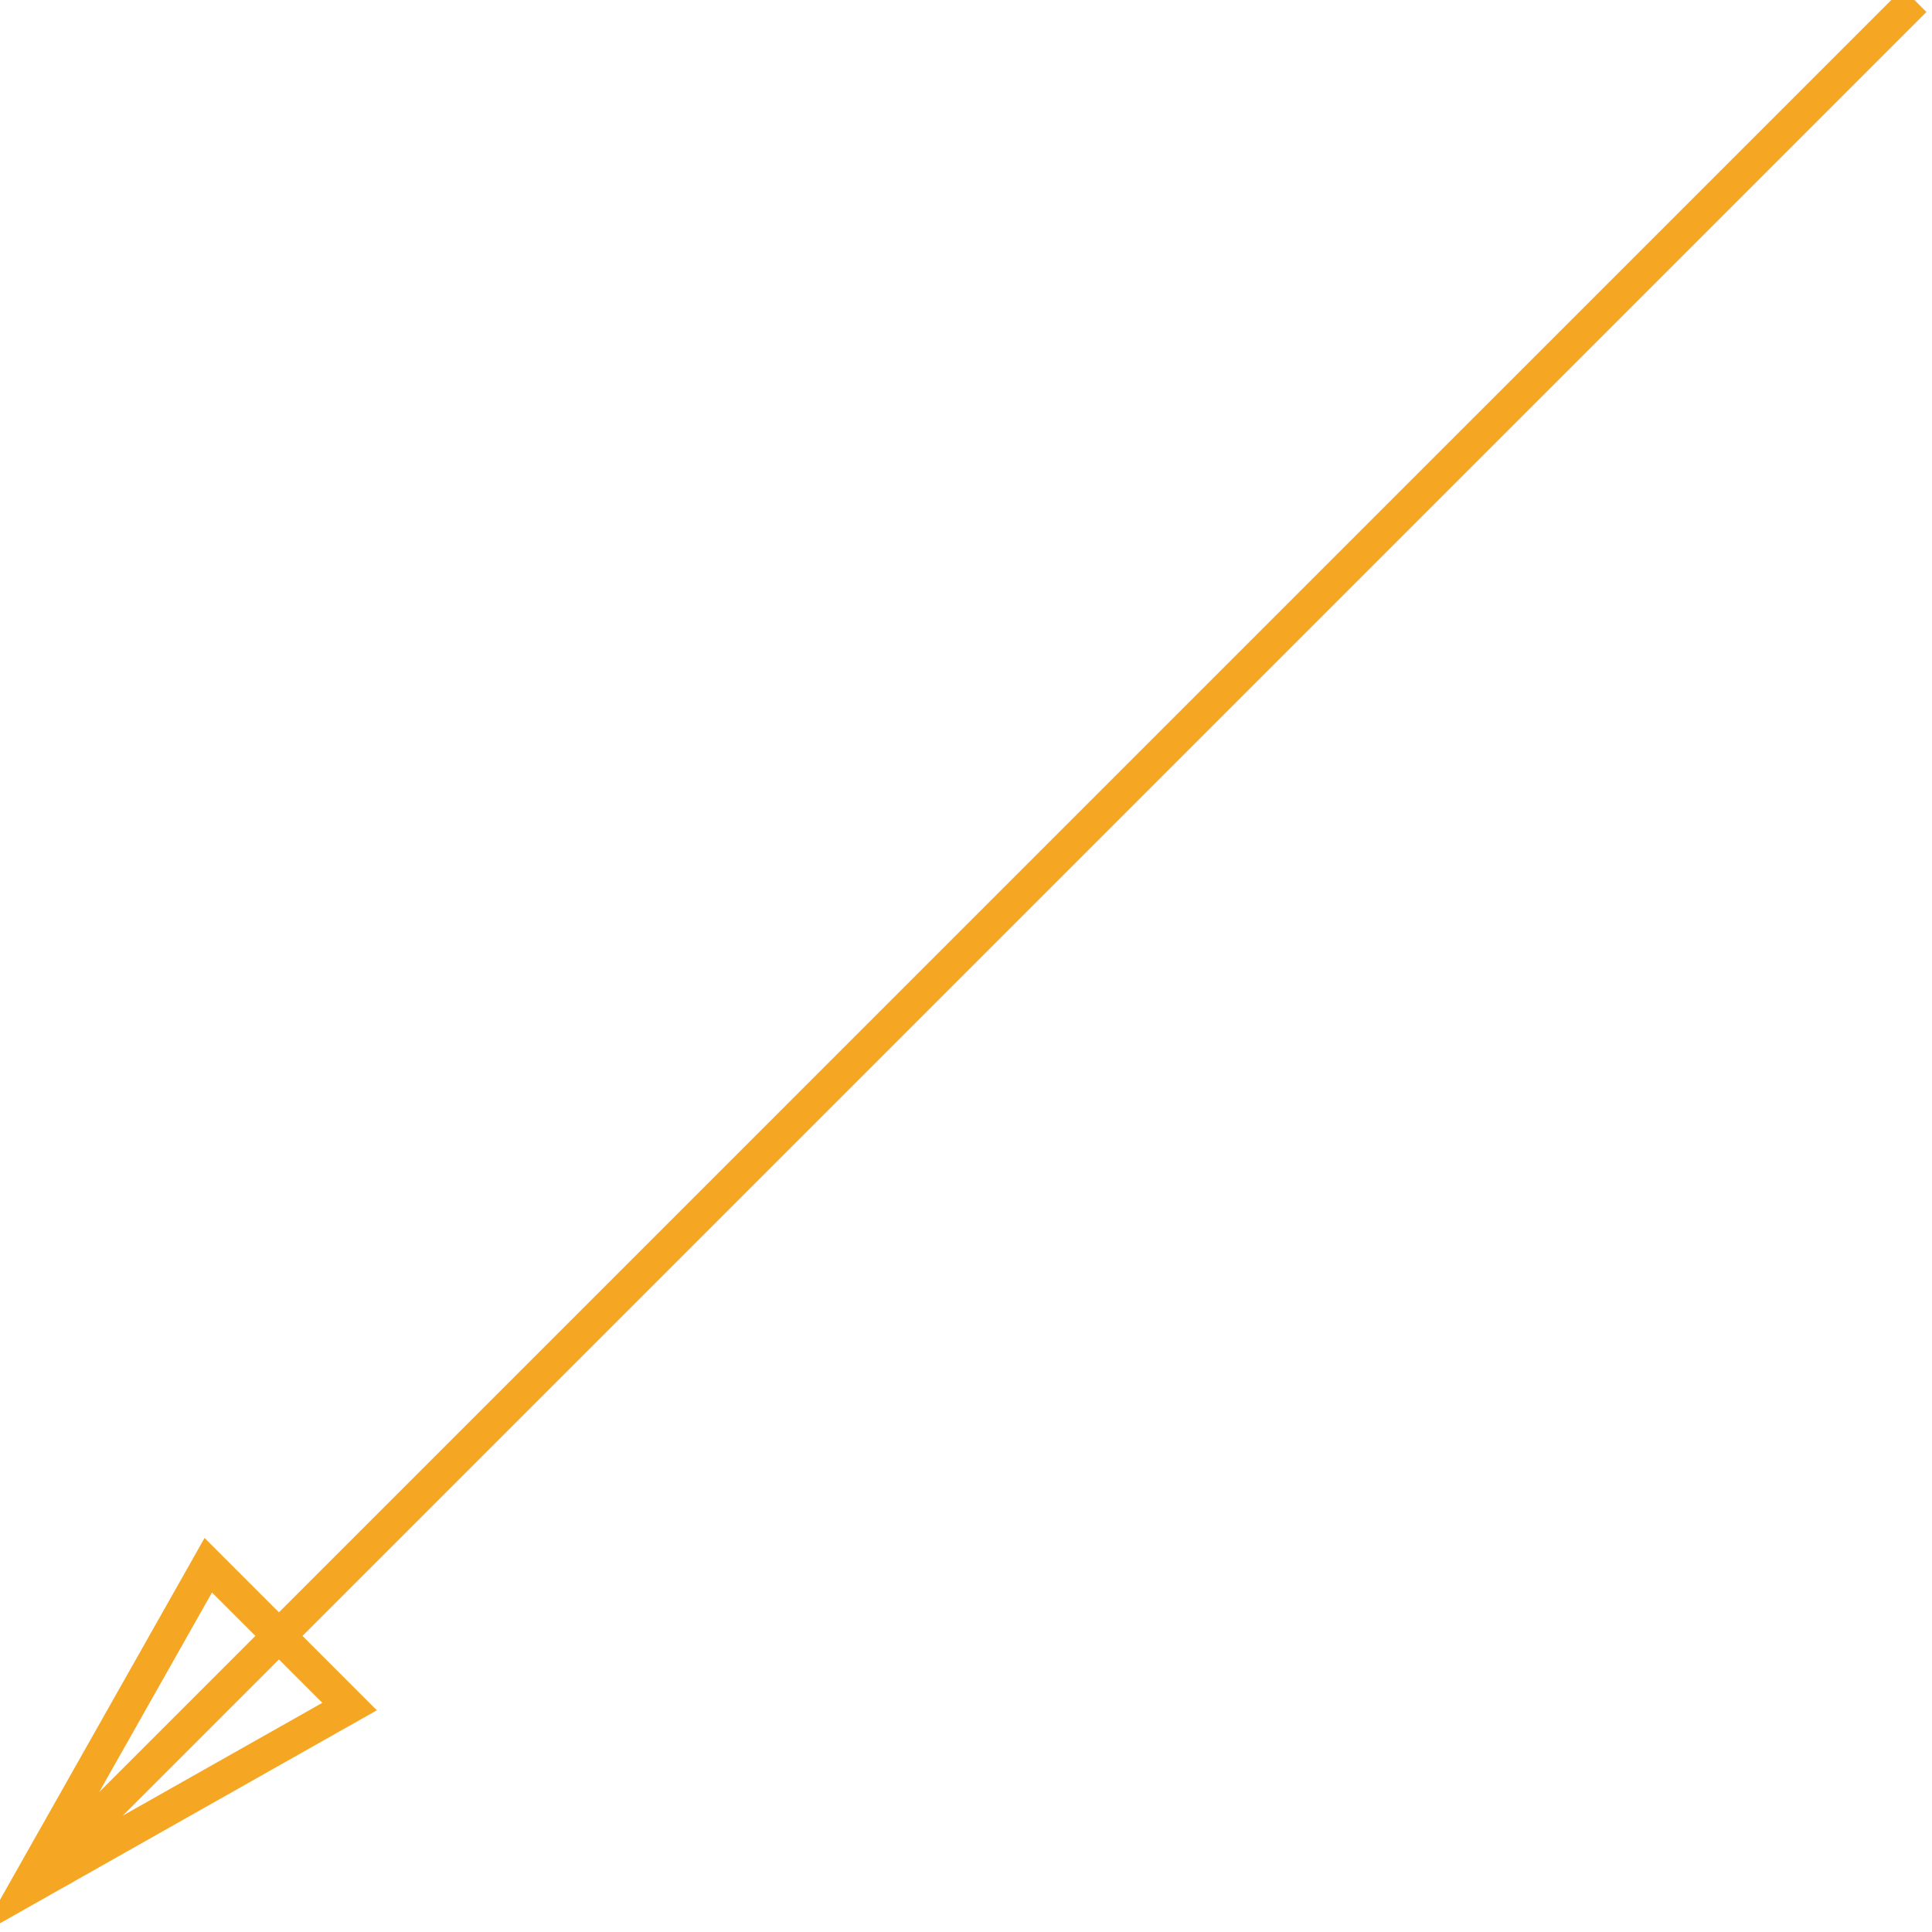
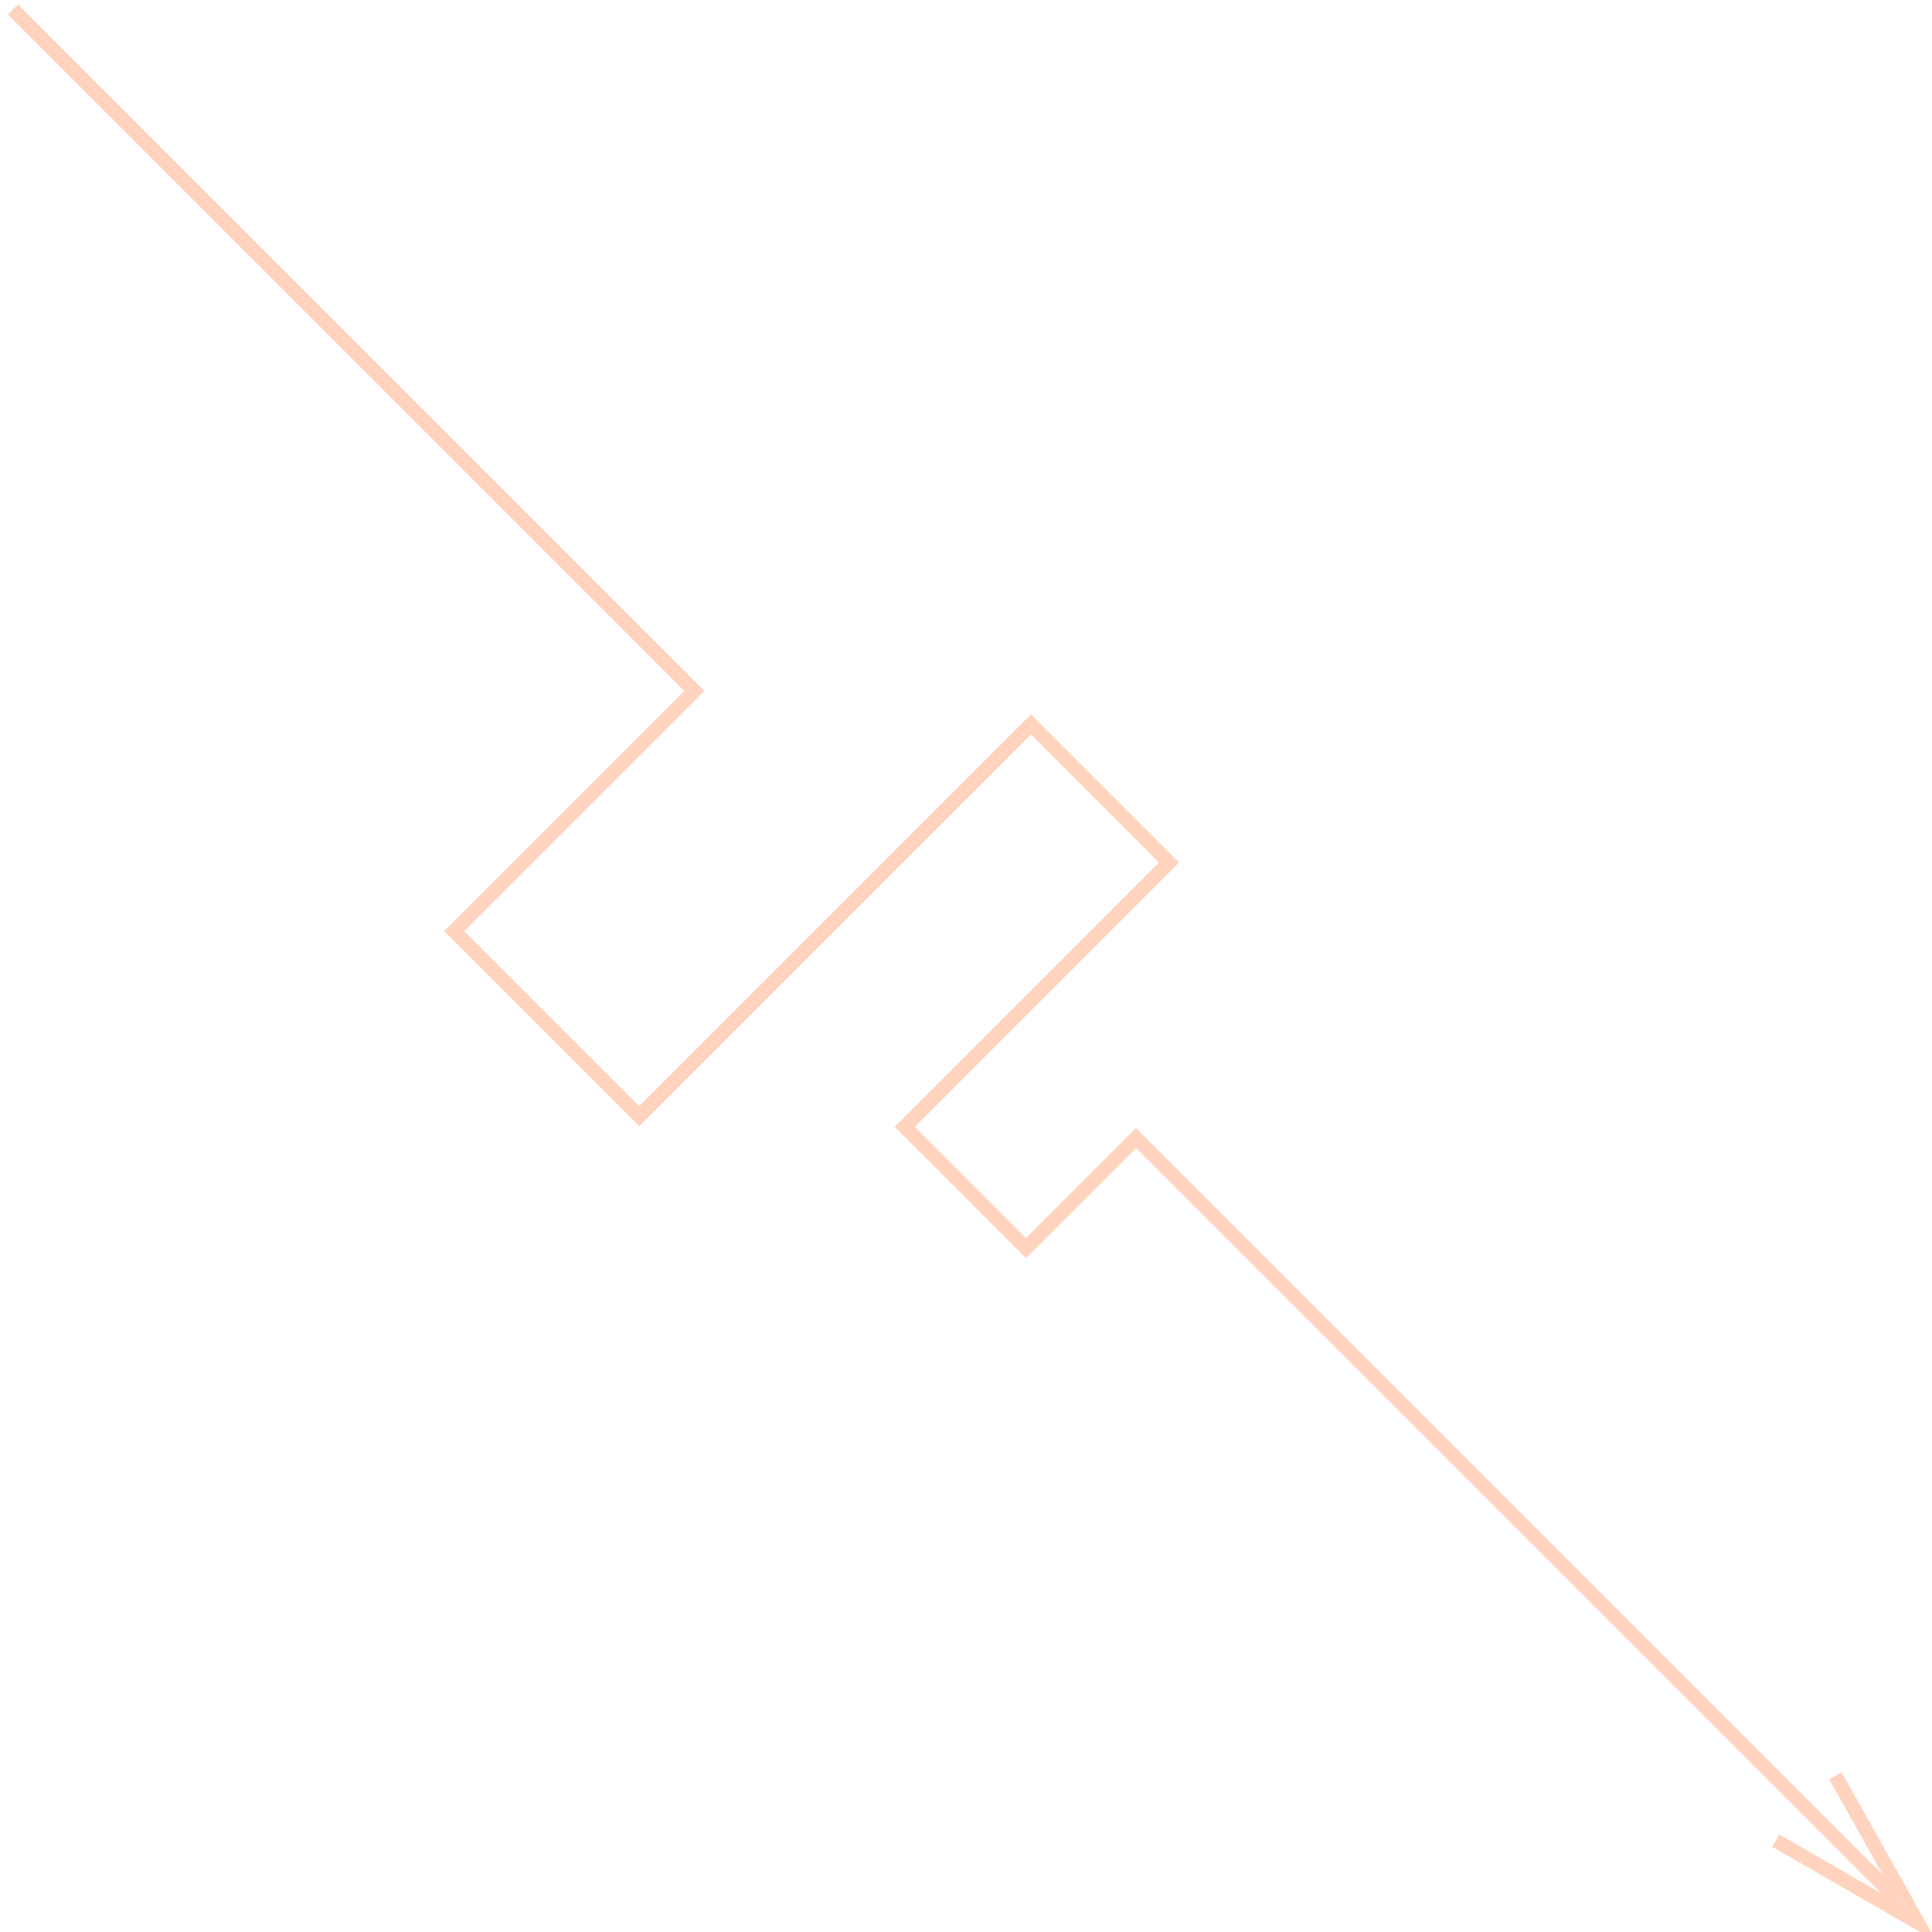
- <svg xmlns="http://www.w3.org/2000/svg" width="58" height="58">
-   <path d="M57.479.006L.737 56.747m0 0l9.758-5.515-4.242-4.243-5.516 9.758z" stroke="#F5A623" fill="none" />
+ <svg xmlns="http://www.w3.org/2000/svg" width="136" height="136">
+   <g stroke="#FFD3BE" fill="none" fill-rule="evenodd">
+     <path d="M.91.667l47.97 47.97-16.91 16.91 13.028 13.028 27.577-27.577 9.72 9.72L63.69 79.327l8.536 8.537 7.752-7.751 53.68 53.68" />
+     <path d="M125 129.57l9.99 5.756L129.198 125" />
+   </g>
</svg>
